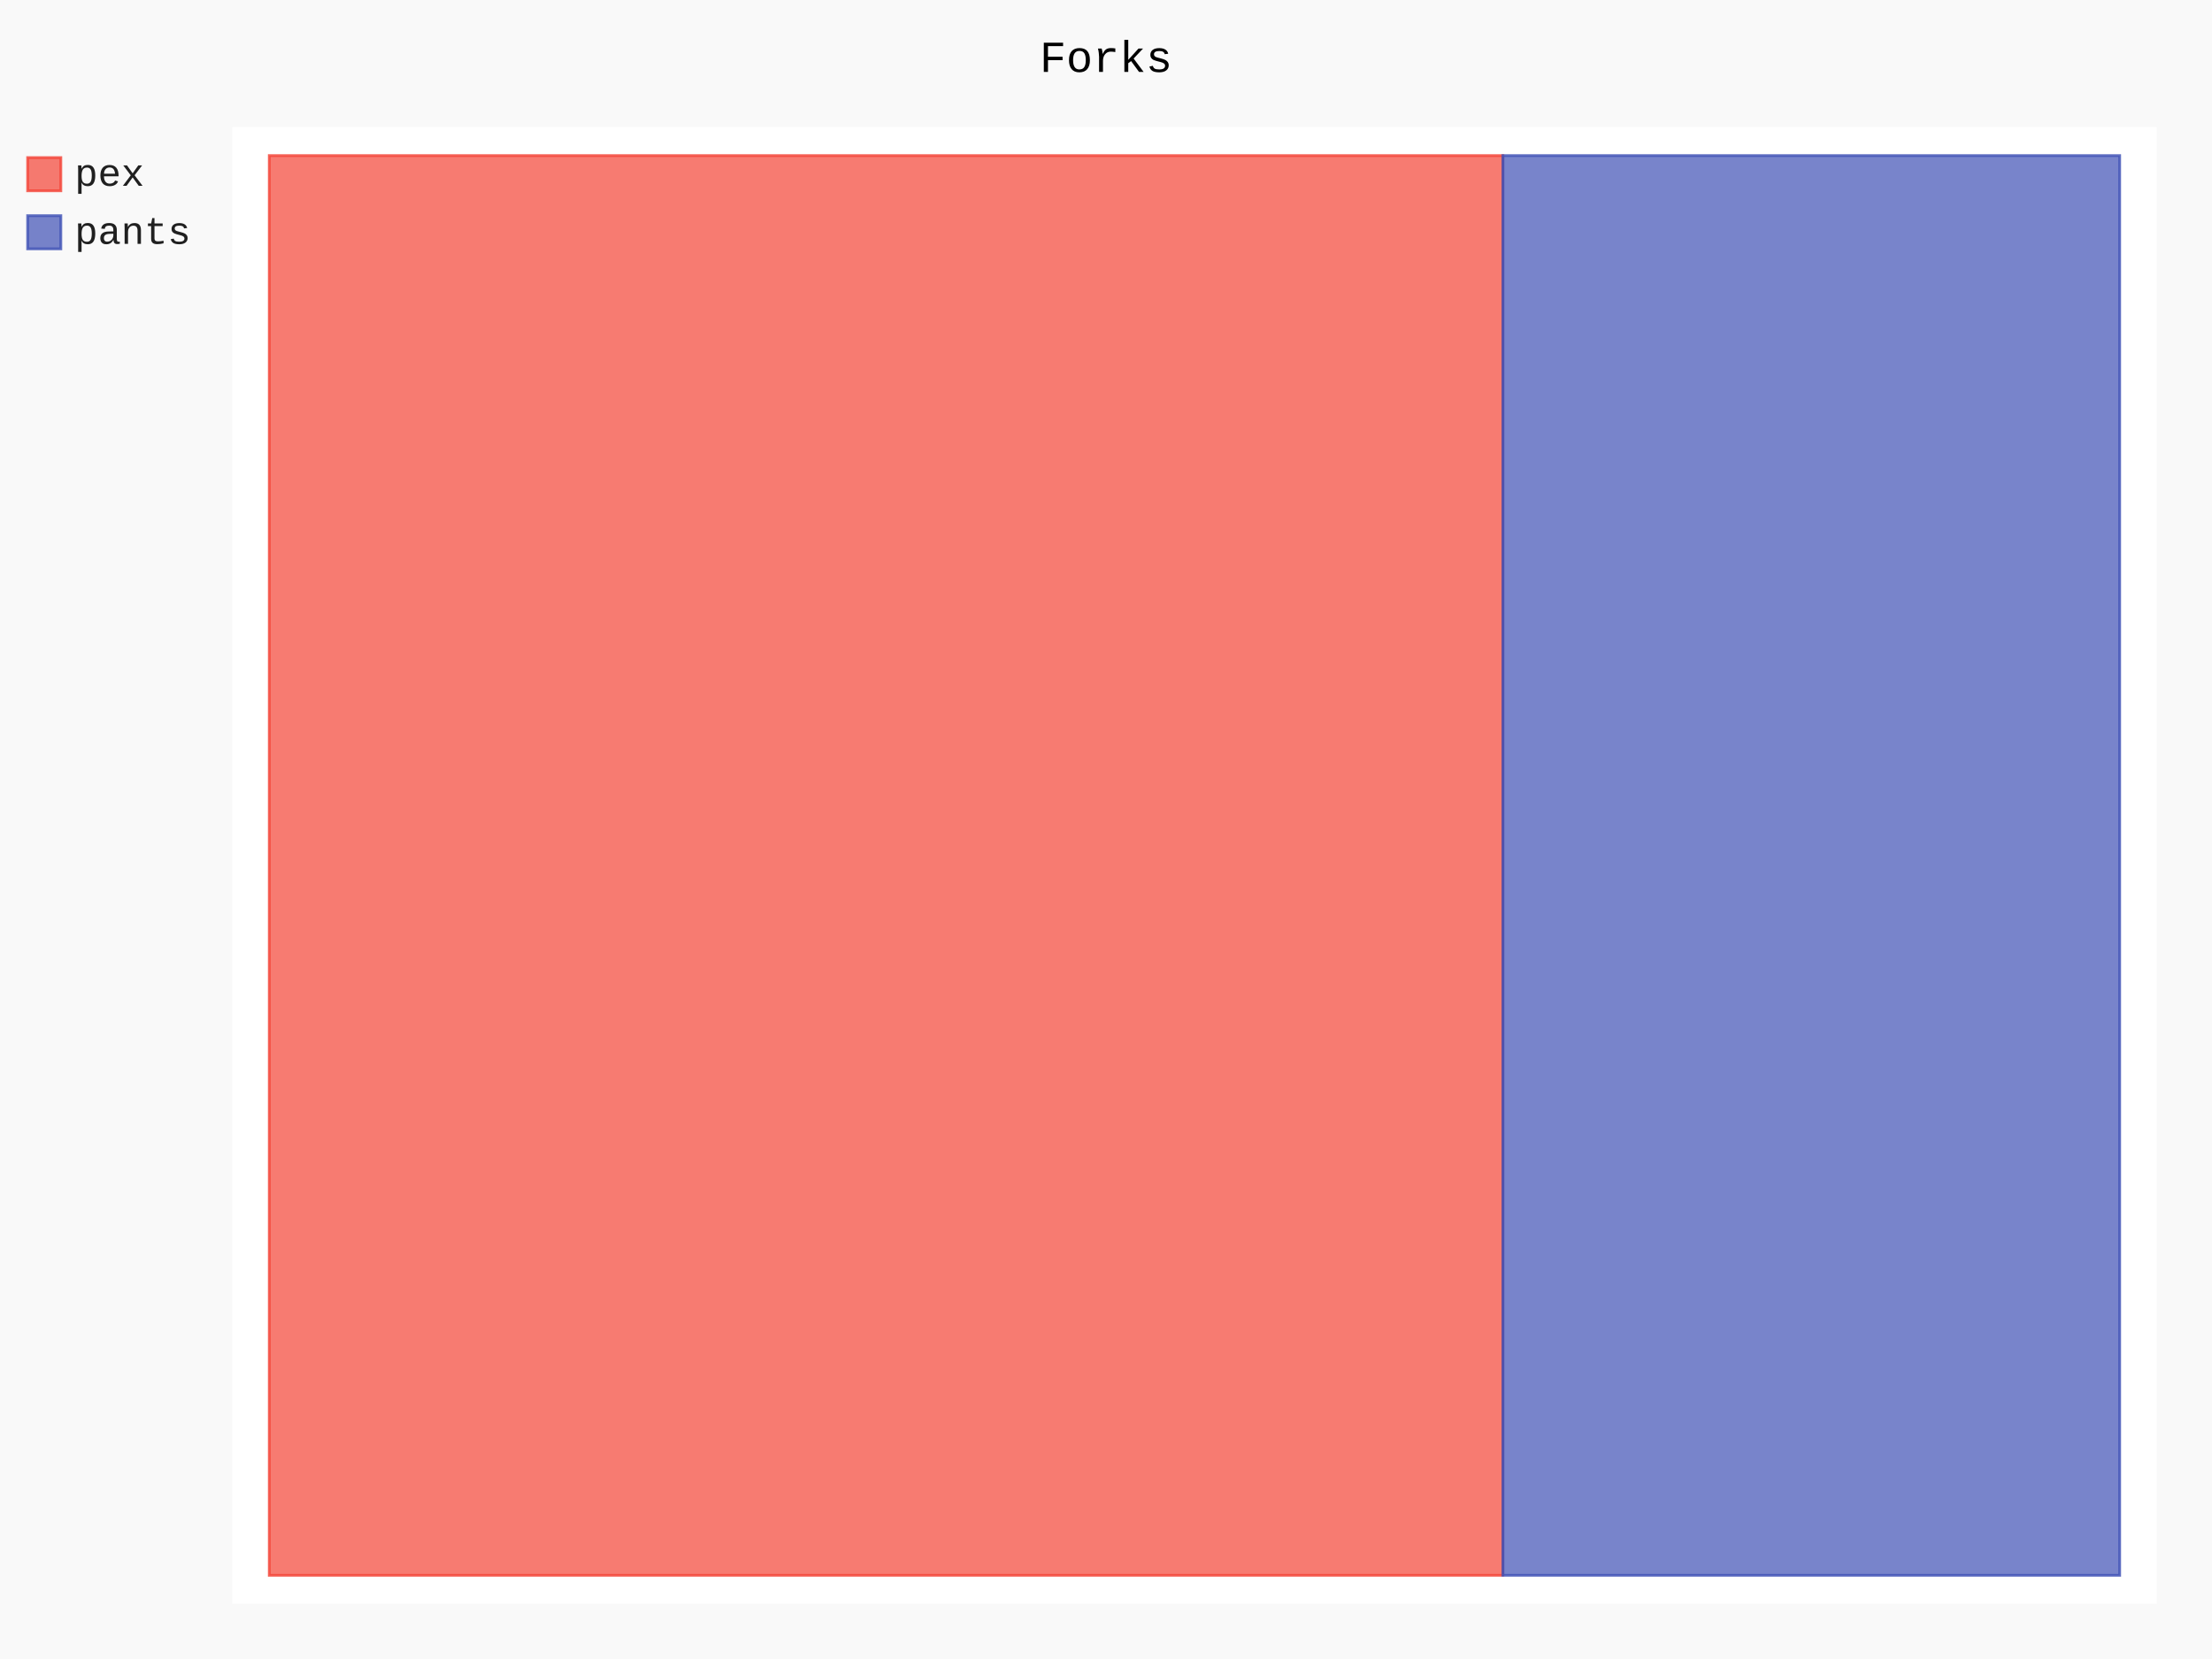
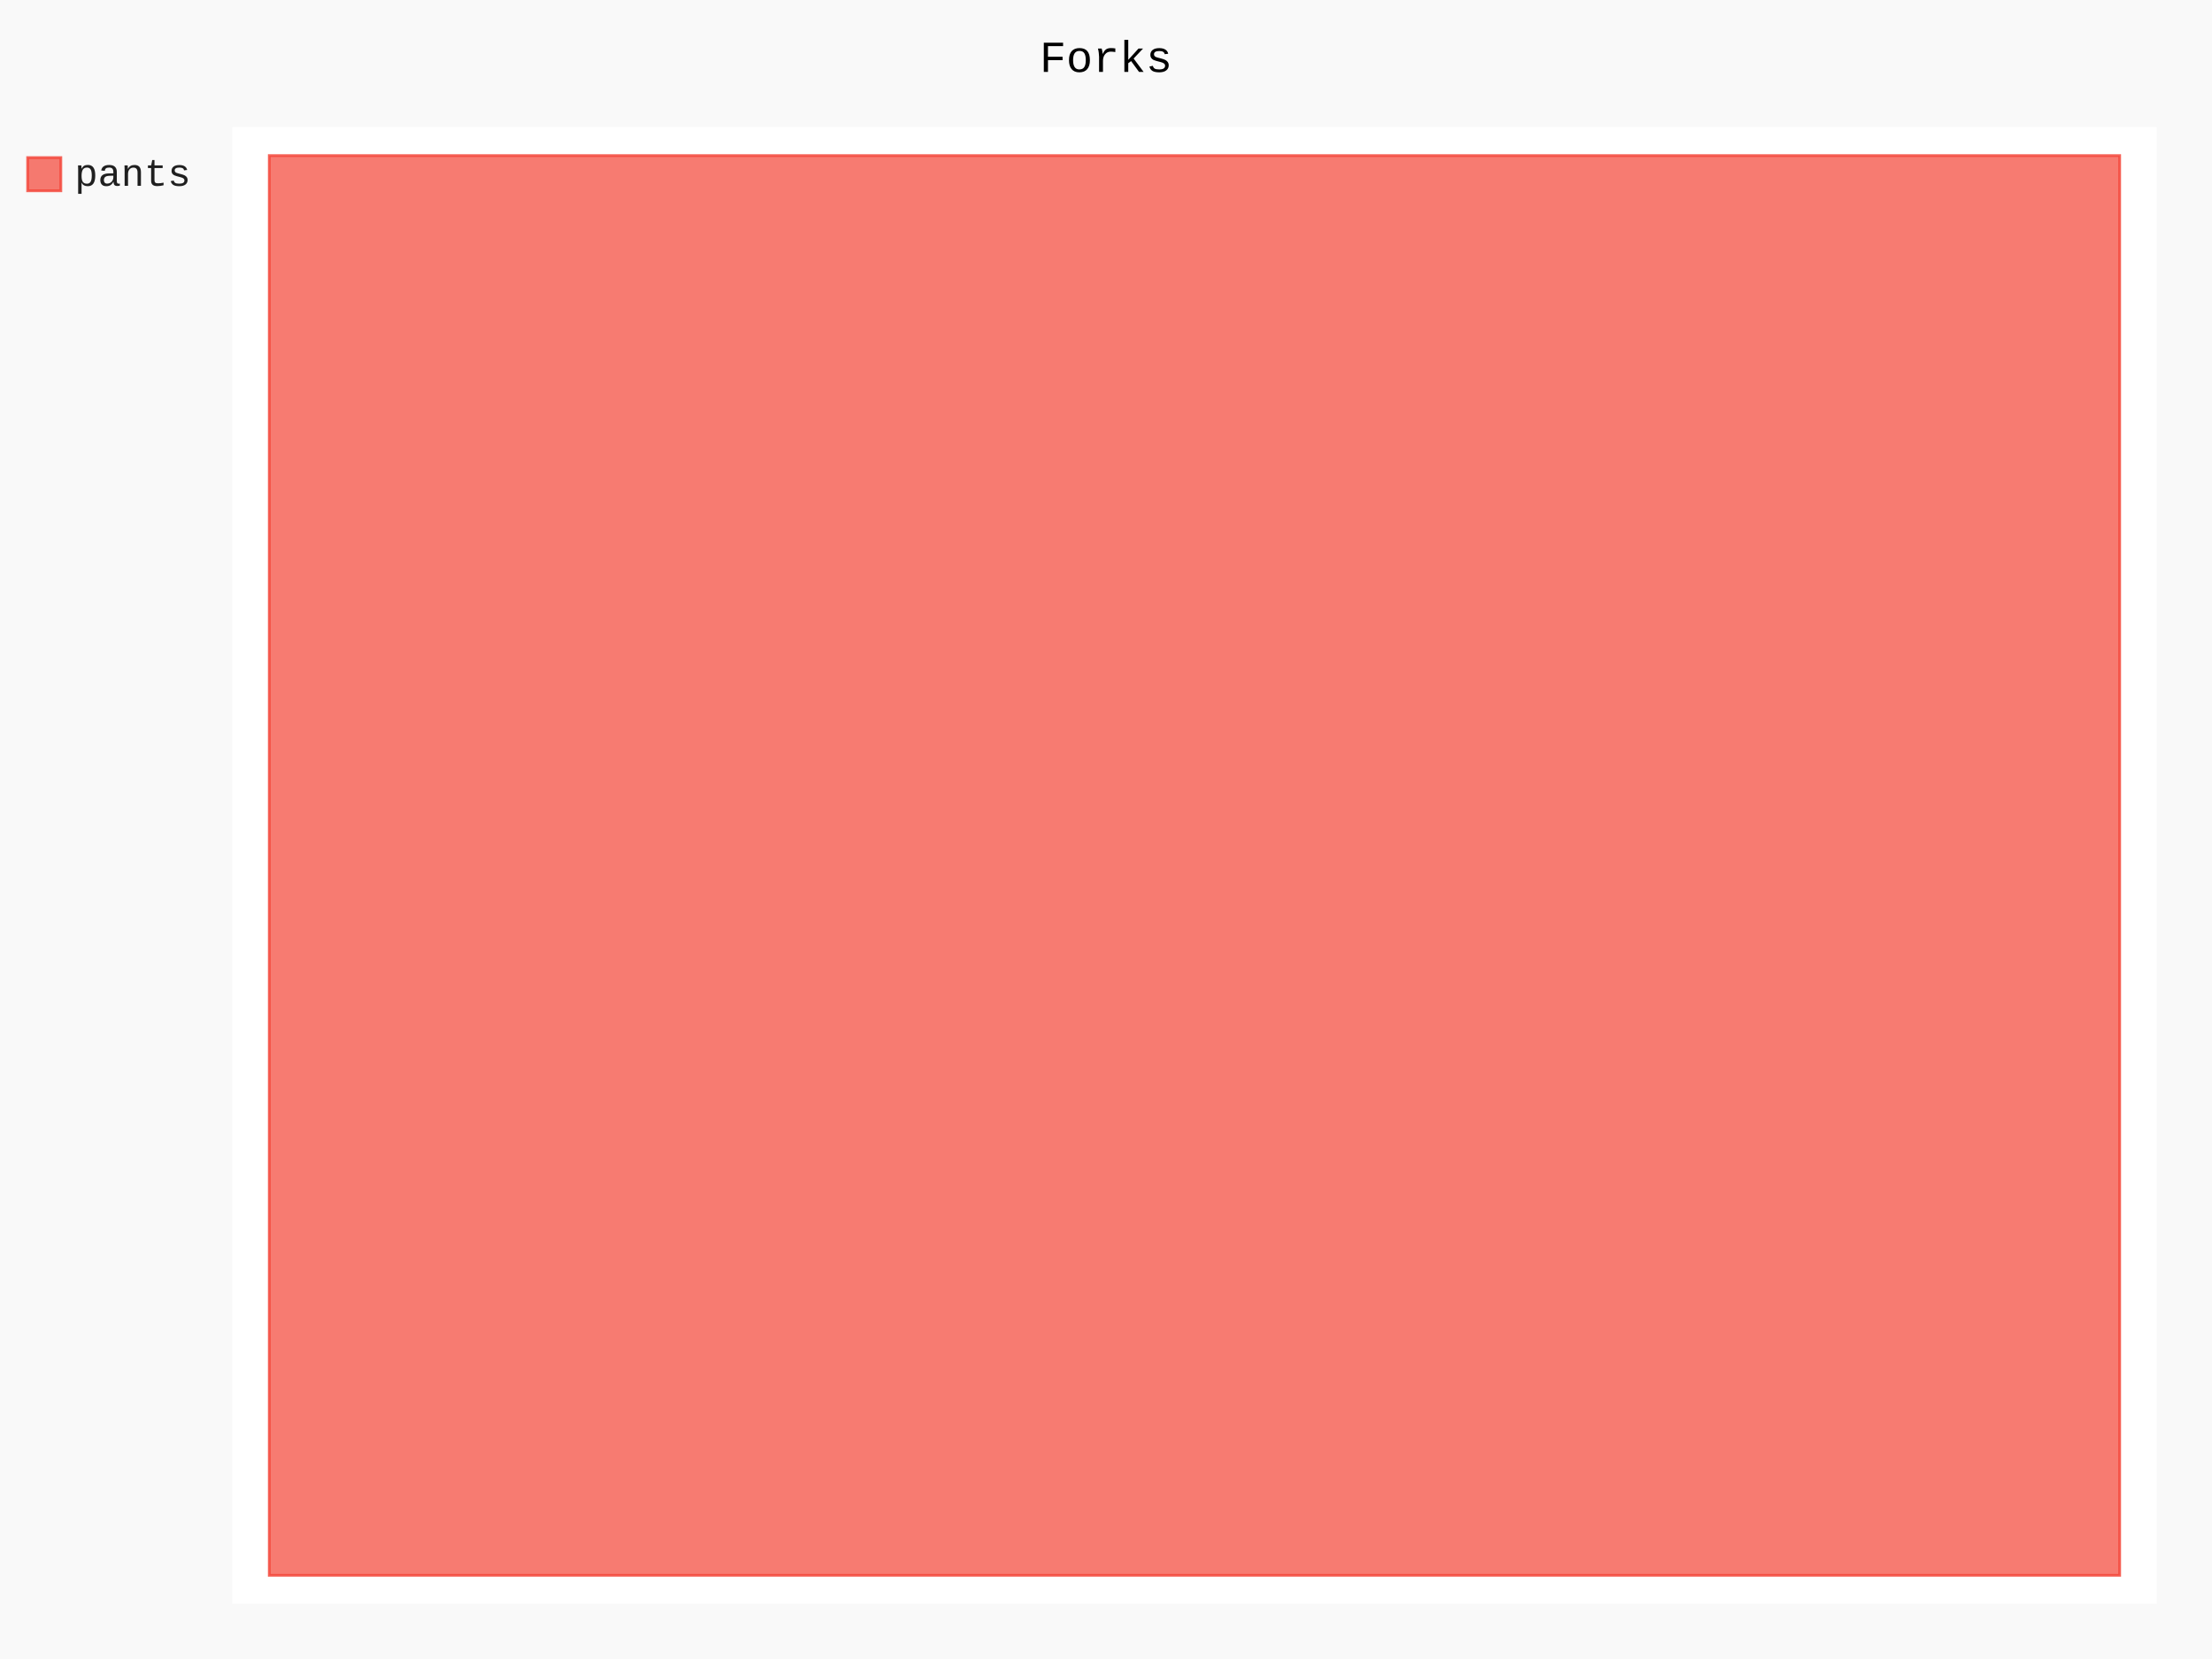
- <svg xmlns="http://www.w3.org/2000/svg" id="chart-fd7f5af2-eba0-4544-ab8f-7edb4ad2c3fa" class="pygal-chart" viewBox="0 0 800 600">
+ <svg xmlns="http://www.w3.org/2000/svg" id="chart-57b0e040-efd5-4fc9-83c1-9e5204ef521c" class="pygal-chart" viewBox="0 0 800 600">
  <defs>
-     <style type="text/css">#chart-fd7f5af2-eba0-4544-ab8f-7edb4ad2c3fa{-webkit-user-select:none;-webkit-font-smoothing:antialiased;font-family:Consolas,"Liberation Mono",Menlo,Courier,monospace}#chart-fd7f5af2-eba0-4544-ab8f-7edb4ad2c3fa .title{font-family:Consolas,"Liberation Mono",Menlo,Courier,monospace;font-size:16px}#chart-fd7f5af2-eba0-4544-ab8f-7edb4ad2c3fa .legends .legend text{font-family:Consolas,"Liberation Mono",Menlo,Courier,monospace;font-size:14px}#chart-fd7f5af2-eba0-4544-ab8f-7edb4ad2c3fa .axis text{font-family:Consolas,"Liberation Mono",Menlo,Courier,monospace;font-size:10px}#chart-fd7f5af2-eba0-4544-ab8f-7edb4ad2c3fa .axis text.major{font-family:Consolas,"Liberation Mono",Menlo,Courier,monospace;font-size:10px}#chart-fd7f5af2-eba0-4544-ab8f-7edb4ad2c3fa .text-overlay text.value{font-family:Consolas,"Liberation Mono",Menlo,Courier,monospace;font-size:16px}#chart-fd7f5af2-eba0-4544-ab8f-7edb4ad2c3fa .text-overlay text.label{font-family:Consolas,"Liberation Mono",Menlo,Courier,monospace;font-size:10px}#chart-fd7f5af2-eba0-4544-ab8f-7edb4ad2c3fa .tooltip{font-family:Consolas,"Liberation Mono",Menlo,Courier,monospace;font-size:14px}#chart-fd7f5af2-eba0-4544-ab8f-7edb4ad2c3fa text.no_data{font-family:Consolas,"Liberation Mono",Menlo,Courier,monospace;font-size:64px}
- #chart-fd7f5af2-eba0-4544-ab8f-7edb4ad2c3fa{background-color:rgba(249,249,249,1)}#chart-fd7f5af2-eba0-4544-ab8f-7edb4ad2c3fa path,#chart-fd7f5af2-eba0-4544-ab8f-7edb4ad2c3fa line,#chart-fd7f5af2-eba0-4544-ab8f-7edb4ad2c3fa rect,#chart-fd7f5af2-eba0-4544-ab8f-7edb4ad2c3fa circle{-webkit-transition:150ms;-moz-transition:150ms;transition:150ms}#chart-fd7f5af2-eba0-4544-ab8f-7edb4ad2c3fa .graph &gt; .background{fill:rgba(249,249,249,1)}#chart-fd7f5af2-eba0-4544-ab8f-7edb4ad2c3fa .plot &gt; .background{fill:rgba(255,255,255,1)}#chart-fd7f5af2-eba0-4544-ab8f-7edb4ad2c3fa .graph{fill:rgba(0,0,0,.87)}#chart-fd7f5af2-eba0-4544-ab8f-7edb4ad2c3fa text.no_data{fill:rgba(0,0,0,1)}#chart-fd7f5af2-eba0-4544-ab8f-7edb4ad2c3fa .title{fill:rgba(0,0,0,1)}#chart-fd7f5af2-eba0-4544-ab8f-7edb4ad2c3fa .legends .legend text{fill:rgba(0,0,0,.87)}#chart-fd7f5af2-eba0-4544-ab8f-7edb4ad2c3fa .legends .legend:hover text{fill:rgba(0,0,0,1)}#chart-fd7f5af2-eba0-4544-ab8f-7edb4ad2c3fa .axis .line{stroke:rgba(0,0,0,1)}#chart-fd7f5af2-eba0-4544-ab8f-7edb4ad2c3fa .axis .guide.line{stroke:rgba(0,0,0,.54)}#chart-fd7f5af2-eba0-4544-ab8f-7edb4ad2c3fa .axis .major.line{stroke:rgba(0,0,0,.87)}#chart-fd7f5af2-eba0-4544-ab8f-7edb4ad2c3fa .axis text.major{fill:rgba(0,0,0,1)}#chart-fd7f5af2-eba0-4544-ab8f-7edb4ad2c3fa .axis.y .guides:hover .guide.line,#chart-fd7f5af2-eba0-4544-ab8f-7edb4ad2c3fa .line-graph .axis.x .guides:hover .guide.line,#chart-fd7f5af2-eba0-4544-ab8f-7edb4ad2c3fa .stackedline-graph .axis.x .guides:hover .guide.line,#chart-fd7f5af2-eba0-4544-ab8f-7edb4ad2c3fa .xy-graph .axis.x .guides:hover .guide.line{stroke:rgba(0,0,0,1)}#chart-fd7f5af2-eba0-4544-ab8f-7edb4ad2c3fa .axis .guides:hover text{fill:rgba(0,0,0,1)}#chart-fd7f5af2-eba0-4544-ab8f-7edb4ad2c3fa .reactive{fill-opacity:.7;stroke-opacity:.8}#chart-fd7f5af2-eba0-4544-ab8f-7edb4ad2c3fa .ci{stroke:rgba(0,0,0,.87)}#chart-fd7f5af2-eba0-4544-ab8f-7edb4ad2c3fa .reactive.active,#chart-fd7f5af2-eba0-4544-ab8f-7edb4ad2c3fa .active .reactive{fill-opacity:.8;stroke-opacity:.9;stroke-width:4}#chart-fd7f5af2-eba0-4544-ab8f-7edb4ad2c3fa .ci .reactive.active{stroke-width:1.5}#chart-fd7f5af2-eba0-4544-ab8f-7edb4ad2c3fa .series text{fill:rgba(0,0,0,1)}#chart-fd7f5af2-eba0-4544-ab8f-7edb4ad2c3fa .tooltip rect{fill:rgba(255,255,255,1);stroke:rgba(0,0,0,1);-webkit-transition:opacity 150ms;-moz-transition:opacity 150ms;transition:opacity 150ms}#chart-fd7f5af2-eba0-4544-ab8f-7edb4ad2c3fa .tooltip .label{fill:rgba(0,0,0,.87)}#chart-fd7f5af2-eba0-4544-ab8f-7edb4ad2c3fa .tooltip .label{fill:rgba(0,0,0,.87)}#chart-fd7f5af2-eba0-4544-ab8f-7edb4ad2c3fa .tooltip .legend{font-size:.8em;fill:rgba(0,0,0,.54)}#chart-fd7f5af2-eba0-4544-ab8f-7edb4ad2c3fa .tooltip .x_label{font-size:.6em;fill:rgba(0,0,0,1)}#chart-fd7f5af2-eba0-4544-ab8f-7edb4ad2c3fa .tooltip .xlink{font-size:.5em;text-decoration:underline}#chart-fd7f5af2-eba0-4544-ab8f-7edb4ad2c3fa .tooltip .value{font-size:1.5em}#chart-fd7f5af2-eba0-4544-ab8f-7edb4ad2c3fa .bound{font-size:.5em}#chart-fd7f5af2-eba0-4544-ab8f-7edb4ad2c3fa .max-value{font-size:.75em;fill:rgba(0,0,0,.54)}#chart-fd7f5af2-eba0-4544-ab8f-7edb4ad2c3fa .map-element{fill:rgba(255,255,255,1);stroke:rgba(0,0,0,.54) !important}#chart-fd7f5af2-eba0-4544-ab8f-7edb4ad2c3fa .map-element .reactive{fill-opacity:inherit;stroke-opacity:inherit}#chart-fd7f5af2-eba0-4544-ab8f-7edb4ad2c3fa .color-0,#chart-fd7f5af2-eba0-4544-ab8f-7edb4ad2c3fa .color-0 a:visited{stroke:#F44336;fill:#F44336}#chart-fd7f5af2-eba0-4544-ab8f-7edb4ad2c3fa .color-1,#chart-fd7f5af2-eba0-4544-ab8f-7edb4ad2c3fa .color-1 a:visited{stroke:#3F51B5;fill:#3F51B5}#chart-fd7f5af2-eba0-4544-ab8f-7edb4ad2c3fa .text-overlay .color-0 text{fill:black}#chart-fd7f5af2-eba0-4544-ab8f-7edb4ad2c3fa .text-overlay .color-1 text{fill:black}
- #chart-fd7f5af2-eba0-4544-ab8f-7edb4ad2c3fa text.no_data{text-anchor:middle}#chart-fd7f5af2-eba0-4544-ab8f-7edb4ad2c3fa .guide.line{fill:none}#chart-fd7f5af2-eba0-4544-ab8f-7edb4ad2c3fa .centered{text-anchor:middle}#chart-fd7f5af2-eba0-4544-ab8f-7edb4ad2c3fa .title{text-anchor:middle}#chart-fd7f5af2-eba0-4544-ab8f-7edb4ad2c3fa .legends .legend text{fill-opacity:1}#chart-fd7f5af2-eba0-4544-ab8f-7edb4ad2c3fa .axis.x text{text-anchor:middle}#chart-fd7f5af2-eba0-4544-ab8f-7edb4ad2c3fa .axis.x:not(.web) text[transform]{text-anchor:start}#chart-fd7f5af2-eba0-4544-ab8f-7edb4ad2c3fa .axis.x:not(.web) text[transform].backwards{text-anchor:end}#chart-fd7f5af2-eba0-4544-ab8f-7edb4ad2c3fa .axis.y text{text-anchor:end}#chart-fd7f5af2-eba0-4544-ab8f-7edb4ad2c3fa .axis.y text[transform].backwards{text-anchor:start}#chart-fd7f5af2-eba0-4544-ab8f-7edb4ad2c3fa .axis.y2 text{text-anchor:start}#chart-fd7f5af2-eba0-4544-ab8f-7edb4ad2c3fa .axis.y2 text[transform].backwards{text-anchor:end}#chart-fd7f5af2-eba0-4544-ab8f-7edb4ad2c3fa .axis .guide.line{stroke-dasharray:4,4}#chart-fd7f5af2-eba0-4544-ab8f-7edb4ad2c3fa .axis .major.guide.line{stroke-dasharray:6,6}#chart-fd7f5af2-eba0-4544-ab8f-7edb4ad2c3fa .horizontal .axis.y .guide.line,#chart-fd7f5af2-eba0-4544-ab8f-7edb4ad2c3fa .horizontal .axis.y2 .guide.line,#chart-fd7f5af2-eba0-4544-ab8f-7edb4ad2c3fa .vertical .axis.x .guide.line{opacity:0}#chart-fd7f5af2-eba0-4544-ab8f-7edb4ad2c3fa .horizontal .axis.always_show .guide.line,#chart-fd7f5af2-eba0-4544-ab8f-7edb4ad2c3fa .vertical .axis.always_show .guide.line{opacity:1 !important}#chart-fd7f5af2-eba0-4544-ab8f-7edb4ad2c3fa .axis.y .guides:hover .guide.line,#chart-fd7f5af2-eba0-4544-ab8f-7edb4ad2c3fa .axis.y2 .guides:hover .guide.line,#chart-fd7f5af2-eba0-4544-ab8f-7edb4ad2c3fa .axis.x .guides:hover .guide.line{opacity:1}#chart-fd7f5af2-eba0-4544-ab8f-7edb4ad2c3fa .axis .guides:hover text{opacity:1}#chart-fd7f5af2-eba0-4544-ab8f-7edb4ad2c3fa .nofill{fill:none}#chart-fd7f5af2-eba0-4544-ab8f-7edb4ad2c3fa .subtle-fill{fill-opacity:.2}#chart-fd7f5af2-eba0-4544-ab8f-7edb4ad2c3fa .dot{stroke-width:1px;fill-opacity:1}#chart-fd7f5af2-eba0-4544-ab8f-7edb4ad2c3fa .dot.active{stroke-width:5px}#chart-fd7f5af2-eba0-4544-ab8f-7edb4ad2c3fa .dot.negative{fill:transparent}#chart-fd7f5af2-eba0-4544-ab8f-7edb4ad2c3fa text,#chart-fd7f5af2-eba0-4544-ab8f-7edb4ad2c3fa tspan{stroke:none !important}#chart-fd7f5af2-eba0-4544-ab8f-7edb4ad2c3fa .series text.active{opacity:1}#chart-fd7f5af2-eba0-4544-ab8f-7edb4ad2c3fa .tooltip rect{fill-opacity:.95;stroke-width:.5}#chart-fd7f5af2-eba0-4544-ab8f-7edb4ad2c3fa .tooltip text{fill-opacity:1}#chart-fd7f5af2-eba0-4544-ab8f-7edb4ad2c3fa .showable{visibility:hidden}#chart-fd7f5af2-eba0-4544-ab8f-7edb4ad2c3fa .showable.shown{visibility:visible}#chart-fd7f5af2-eba0-4544-ab8f-7edb4ad2c3fa .gauge-background{fill:rgba(229,229,229,1);stroke:none}#chart-fd7f5af2-eba0-4544-ab8f-7edb4ad2c3fa .bg-lines{stroke:rgba(249,249,249,1);stroke-width:2px}</style>
+     <style type="text/css">#chart-57b0e040-efd5-4fc9-83c1-9e5204ef521c{-webkit-user-select:none;-webkit-font-smoothing:antialiased;font-family:Consolas,"Liberation Mono",Menlo,Courier,monospace}#chart-57b0e040-efd5-4fc9-83c1-9e5204ef521c .title{font-family:Consolas,"Liberation Mono",Menlo,Courier,monospace;font-size:16px}#chart-57b0e040-efd5-4fc9-83c1-9e5204ef521c .legends .legend text{font-family:Consolas,"Liberation Mono",Menlo,Courier,monospace;font-size:14px}#chart-57b0e040-efd5-4fc9-83c1-9e5204ef521c .axis text{font-family:Consolas,"Liberation Mono",Menlo,Courier,monospace;font-size:10px}#chart-57b0e040-efd5-4fc9-83c1-9e5204ef521c .axis text.major{font-family:Consolas,"Liberation Mono",Menlo,Courier,monospace;font-size:10px}#chart-57b0e040-efd5-4fc9-83c1-9e5204ef521c .text-overlay text.value{font-family:Consolas,"Liberation Mono",Menlo,Courier,monospace;font-size:16px}#chart-57b0e040-efd5-4fc9-83c1-9e5204ef521c .text-overlay text.label{font-family:Consolas,"Liberation Mono",Menlo,Courier,monospace;font-size:10px}#chart-57b0e040-efd5-4fc9-83c1-9e5204ef521c .tooltip{font-family:Consolas,"Liberation Mono",Menlo,Courier,monospace;font-size:14px}#chart-57b0e040-efd5-4fc9-83c1-9e5204ef521c text.no_data{font-family:Consolas,"Liberation Mono",Menlo,Courier,monospace;font-size:64px}
+ #chart-57b0e040-efd5-4fc9-83c1-9e5204ef521c{background-color:rgba(249,249,249,1)}#chart-57b0e040-efd5-4fc9-83c1-9e5204ef521c path,#chart-57b0e040-efd5-4fc9-83c1-9e5204ef521c line,#chart-57b0e040-efd5-4fc9-83c1-9e5204ef521c rect,#chart-57b0e040-efd5-4fc9-83c1-9e5204ef521c circle{-webkit-transition:150ms;-moz-transition:150ms;transition:150ms}#chart-57b0e040-efd5-4fc9-83c1-9e5204ef521c .graph &gt; .background{fill:rgba(249,249,249,1)}#chart-57b0e040-efd5-4fc9-83c1-9e5204ef521c .plot &gt; .background{fill:rgba(255,255,255,1)}#chart-57b0e040-efd5-4fc9-83c1-9e5204ef521c .graph{fill:rgba(0,0,0,.87)}#chart-57b0e040-efd5-4fc9-83c1-9e5204ef521c text.no_data{fill:rgba(0,0,0,1)}#chart-57b0e040-efd5-4fc9-83c1-9e5204ef521c .title{fill:rgba(0,0,0,1)}#chart-57b0e040-efd5-4fc9-83c1-9e5204ef521c .legends .legend text{fill:rgba(0,0,0,.87)}#chart-57b0e040-efd5-4fc9-83c1-9e5204ef521c .legends .legend:hover text{fill:rgba(0,0,0,1)}#chart-57b0e040-efd5-4fc9-83c1-9e5204ef521c .axis .line{stroke:rgba(0,0,0,1)}#chart-57b0e040-efd5-4fc9-83c1-9e5204ef521c .axis .guide.line{stroke:rgba(0,0,0,.54)}#chart-57b0e040-efd5-4fc9-83c1-9e5204ef521c .axis .major.line{stroke:rgba(0,0,0,.87)}#chart-57b0e040-efd5-4fc9-83c1-9e5204ef521c .axis text.major{fill:rgba(0,0,0,1)}#chart-57b0e040-efd5-4fc9-83c1-9e5204ef521c .axis.y .guides:hover .guide.line,#chart-57b0e040-efd5-4fc9-83c1-9e5204ef521c .line-graph .axis.x .guides:hover .guide.line,#chart-57b0e040-efd5-4fc9-83c1-9e5204ef521c .stackedline-graph .axis.x .guides:hover .guide.line,#chart-57b0e040-efd5-4fc9-83c1-9e5204ef521c .xy-graph .axis.x .guides:hover .guide.line{stroke:rgba(0,0,0,1)}#chart-57b0e040-efd5-4fc9-83c1-9e5204ef521c .axis .guides:hover text{fill:rgba(0,0,0,1)}#chart-57b0e040-efd5-4fc9-83c1-9e5204ef521c .reactive{fill-opacity:.7;stroke-opacity:.8}#chart-57b0e040-efd5-4fc9-83c1-9e5204ef521c .ci{stroke:rgba(0,0,0,.87)}#chart-57b0e040-efd5-4fc9-83c1-9e5204ef521c .reactive.active,#chart-57b0e040-efd5-4fc9-83c1-9e5204ef521c .active .reactive{fill-opacity:.8;stroke-opacity:.9;stroke-width:4}#chart-57b0e040-efd5-4fc9-83c1-9e5204ef521c .ci .reactive.active{stroke-width:1.5}#chart-57b0e040-efd5-4fc9-83c1-9e5204ef521c .series text{fill:rgba(0,0,0,1)}#chart-57b0e040-efd5-4fc9-83c1-9e5204ef521c .tooltip rect{fill:rgba(255,255,255,1);stroke:rgba(0,0,0,1);-webkit-transition:opacity 150ms;-moz-transition:opacity 150ms;transition:opacity 150ms}#chart-57b0e040-efd5-4fc9-83c1-9e5204ef521c .tooltip .label{fill:rgba(0,0,0,.87)}#chart-57b0e040-efd5-4fc9-83c1-9e5204ef521c .tooltip .label{fill:rgba(0,0,0,.87)}#chart-57b0e040-efd5-4fc9-83c1-9e5204ef521c .tooltip .legend{font-size:.8em;fill:rgba(0,0,0,.54)}#chart-57b0e040-efd5-4fc9-83c1-9e5204ef521c .tooltip .x_label{font-size:.6em;fill:rgba(0,0,0,1)}#chart-57b0e040-efd5-4fc9-83c1-9e5204ef521c .tooltip .xlink{font-size:.5em;text-decoration:underline}#chart-57b0e040-efd5-4fc9-83c1-9e5204ef521c .tooltip .value{font-size:1.5em}#chart-57b0e040-efd5-4fc9-83c1-9e5204ef521c .bound{font-size:.5em}#chart-57b0e040-efd5-4fc9-83c1-9e5204ef521c .max-value{font-size:.75em;fill:rgba(0,0,0,.54)}#chart-57b0e040-efd5-4fc9-83c1-9e5204ef521c .map-element{fill:rgba(255,255,255,1);stroke:rgba(0,0,0,.54) !important}#chart-57b0e040-efd5-4fc9-83c1-9e5204ef521c .map-element .reactive{fill-opacity:inherit;stroke-opacity:inherit}#chart-57b0e040-efd5-4fc9-83c1-9e5204ef521c .color-0,#chart-57b0e040-efd5-4fc9-83c1-9e5204ef521c .color-0 a:visited{stroke:#F44336;fill:#F44336}#chart-57b0e040-efd5-4fc9-83c1-9e5204ef521c .text-overlay .color-0 text{fill:black}
+ #chart-57b0e040-efd5-4fc9-83c1-9e5204ef521c text.no_data{text-anchor:middle}#chart-57b0e040-efd5-4fc9-83c1-9e5204ef521c .guide.line{fill:none}#chart-57b0e040-efd5-4fc9-83c1-9e5204ef521c .centered{text-anchor:middle}#chart-57b0e040-efd5-4fc9-83c1-9e5204ef521c .title{text-anchor:middle}#chart-57b0e040-efd5-4fc9-83c1-9e5204ef521c .legends .legend text{fill-opacity:1}#chart-57b0e040-efd5-4fc9-83c1-9e5204ef521c .axis.x text{text-anchor:middle}#chart-57b0e040-efd5-4fc9-83c1-9e5204ef521c .axis.x:not(.web) text[transform]{text-anchor:start}#chart-57b0e040-efd5-4fc9-83c1-9e5204ef521c .axis.x:not(.web) text[transform].backwards{text-anchor:end}#chart-57b0e040-efd5-4fc9-83c1-9e5204ef521c .axis.y text{text-anchor:end}#chart-57b0e040-efd5-4fc9-83c1-9e5204ef521c .axis.y text[transform].backwards{text-anchor:start}#chart-57b0e040-efd5-4fc9-83c1-9e5204ef521c .axis.y2 text{text-anchor:start}#chart-57b0e040-efd5-4fc9-83c1-9e5204ef521c .axis.y2 text[transform].backwards{text-anchor:end}#chart-57b0e040-efd5-4fc9-83c1-9e5204ef521c .axis .guide.line{stroke-dasharray:4,4}#chart-57b0e040-efd5-4fc9-83c1-9e5204ef521c .axis .major.guide.line{stroke-dasharray:6,6}#chart-57b0e040-efd5-4fc9-83c1-9e5204ef521c .horizontal .axis.y .guide.line,#chart-57b0e040-efd5-4fc9-83c1-9e5204ef521c .horizontal .axis.y2 .guide.line,#chart-57b0e040-efd5-4fc9-83c1-9e5204ef521c .vertical .axis.x .guide.line{opacity:0}#chart-57b0e040-efd5-4fc9-83c1-9e5204ef521c .horizontal .axis.always_show .guide.line,#chart-57b0e040-efd5-4fc9-83c1-9e5204ef521c .vertical .axis.always_show .guide.line{opacity:1 !important}#chart-57b0e040-efd5-4fc9-83c1-9e5204ef521c .axis.y .guides:hover .guide.line,#chart-57b0e040-efd5-4fc9-83c1-9e5204ef521c .axis.y2 .guides:hover .guide.line,#chart-57b0e040-efd5-4fc9-83c1-9e5204ef521c .axis.x .guides:hover .guide.line{opacity:1}#chart-57b0e040-efd5-4fc9-83c1-9e5204ef521c .axis .guides:hover text{opacity:1}#chart-57b0e040-efd5-4fc9-83c1-9e5204ef521c .nofill{fill:none}#chart-57b0e040-efd5-4fc9-83c1-9e5204ef521c .subtle-fill{fill-opacity:.2}#chart-57b0e040-efd5-4fc9-83c1-9e5204ef521c .dot{stroke-width:1px;fill-opacity:1}#chart-57b0e040-efd5-4fc9-83c1-9e5204ef521c .dot.active{stroke-width:5px}#chart-57b0e040-efd5-4fc9-83c1-9e5204ef521c .dot.negative{fill:transparent}#chart-57b0e040-efd5-4fc9-83c1-9e5204ef521c text,#chart-57b0e040-efd5-4fc9-83c1-9e5204ef521c tspan{stroke:none !important}#chart-57b0e040-efd5-4fc9-83c1-9e5204ef521c .series text.active{opacity:1}#chart-57b0e040-efd5-4fc9-83c1-9e5204ef521c .tooltip rect{fill-opacity:.95;stroke-width:.5}#chart-57b0e040-efd5-4fc9-83c1-9e5204ef521c .tooltip text{fill-opacity:1}#chart-57b0e040-efd5-4fc9-83c1-9e5204ef521c .showable{visibility:hidden}#chart-57b0e040-efd5-4fc9-83c1-9e5204ef521c .showable.shown{visibility:visible}#chart-57b0e040-efd5-4fc9-83c1-9e5204ef521c .gauge-background{fill:rgba(229,229,229,1);stroke:none}#chart-57b0e040-efd5-4fc9-83c1-9e5204ef521c .bg-lines{stroke:rgba(249,249,249,1);stroke-width:2px}</style>
  </defs>
  <g class="graph treemap-graph vertical">
    <rect x="0" y="0" width="800" height="600" class="background" />
    <g transform="translate(84, 46)" class="plot">
      <rect x="0" y="0" width="696.0" height="534" class="background" />
      <g class="series serie-0 color-0">
        <g class="rects">
          <g class="rect">
-             <rect x="13.385" y="10.269" width="446.154" height="513.462" class="rect reactive tooltip-trigger" />
-           </g>
-         </g>
-       </g>
-       <g class="series serie-1 color-1">
-         <g class="rects">
-           <g class="rect">
-             <rect x="459.538" y="10.269" width="223.077" height="513.462" class="rect reactive tooltip-trigger" />
+             <rect x="13.385" y="10.269" width="669.231" height="513.462" class="rect reactive tooltip-trigger" />
          </g>
        </g>
      </g>
    </g>
    <g class="titles">
      <text x="400.0" y="26" class="title plot_title">Forks</text>
    </g>
    <g transform="translate(84, 46)" class="plot overlay">
      <g class="series serie-0 color-0" />
-       <g class="series serie-1 color-1" />
    </g>
    <g transform="translate(84, 46)" class="plot text-overlay">
      <g class="series serie-0 color-0" />
-       <g class="series serie-1 color-1" />
    </g>
    <g transform="translate(84, 46)" class="plot tooltip-overlay">
      <g transform="translate(0 0)" style="opacity: 0" class="tooltip">
        <rect rx="0" ry="0" width="0" height="0" class="tooltip-box" />
        <g class="text" />
      </g>
    </g>
    <g transform="translate(10, 56)" class="legends">
      <g id="activate-serie-0" class="legend reactive activate-serie">
        <rect x="0.0" y="1.0" width="12" height="12" class="color-0 reactive" />
-         <text x="17.0" y="11.2">pex</text>
-       </g>
-       <g id="activate-serie-1" class="legend reactive activate-serie">
-         <rect x="0.0" y="22.0" width="12" height="12" class="color-1 reactive" />
-         <text x="17.0" y="32.2">pants</text>
+         <text x="17.0" y="11.2">pants</text>
      </g>
    </g>
    <g transform="translate(790, 56)" class="legends" />
  </g>
</svg>
